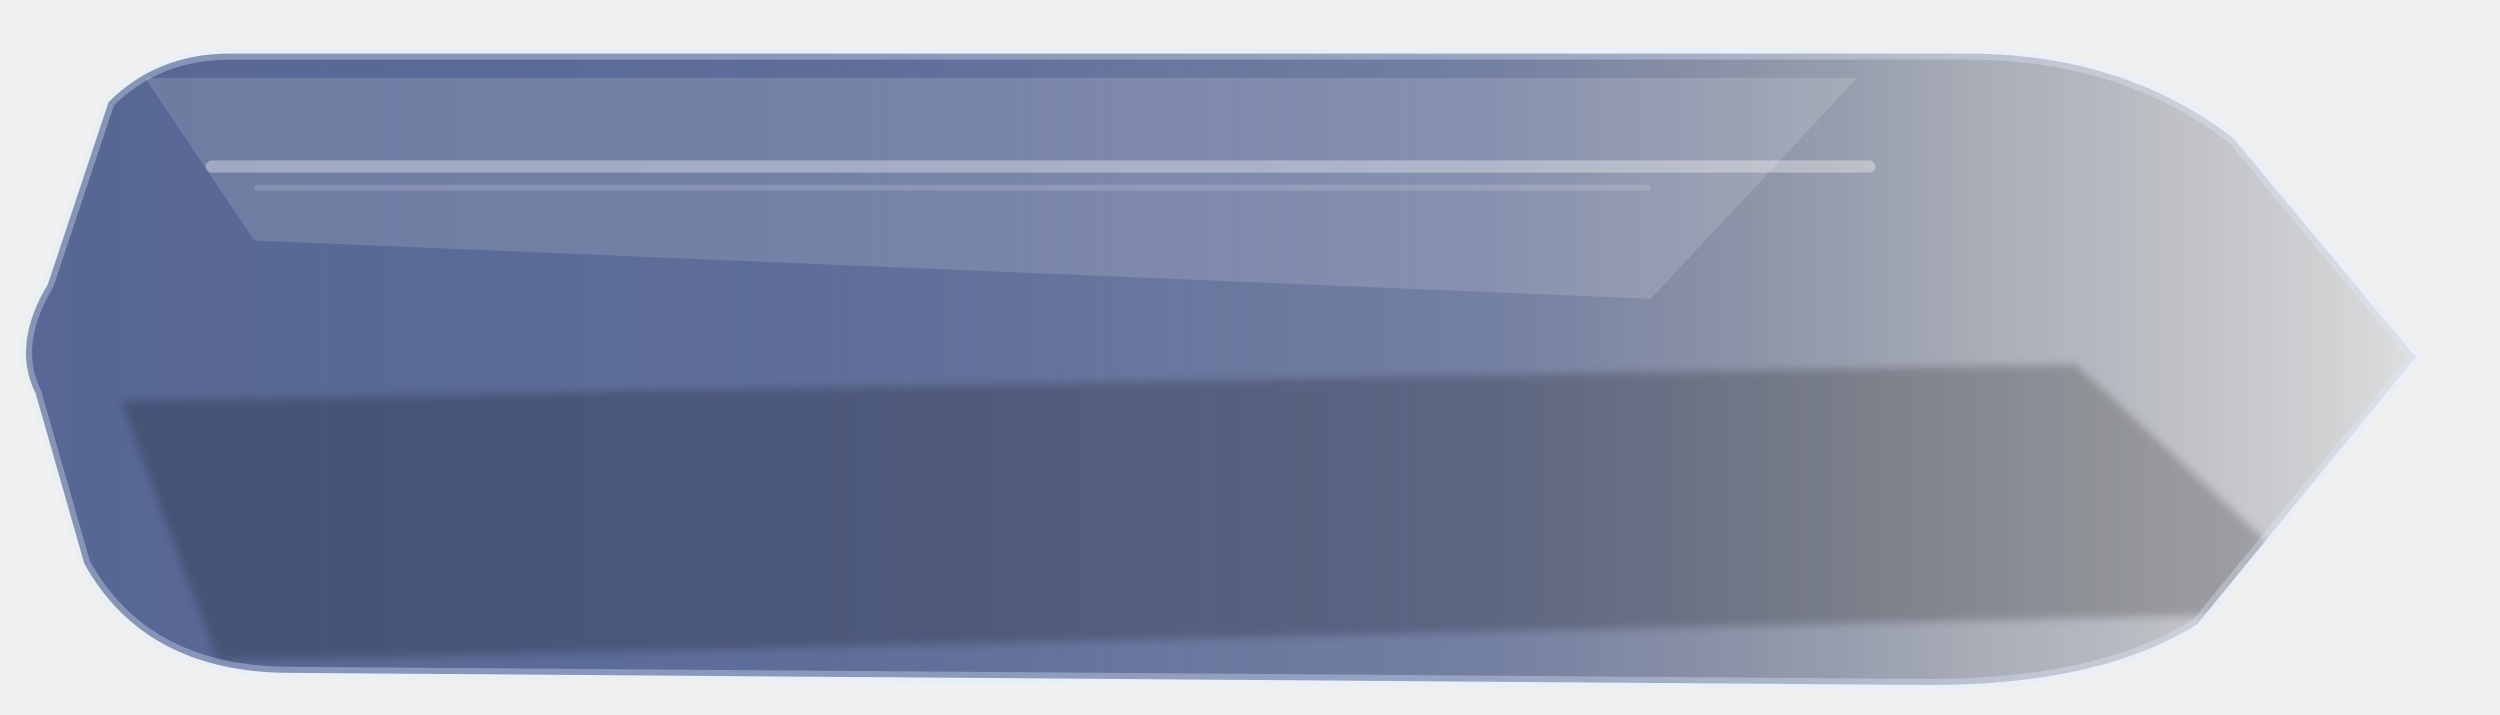
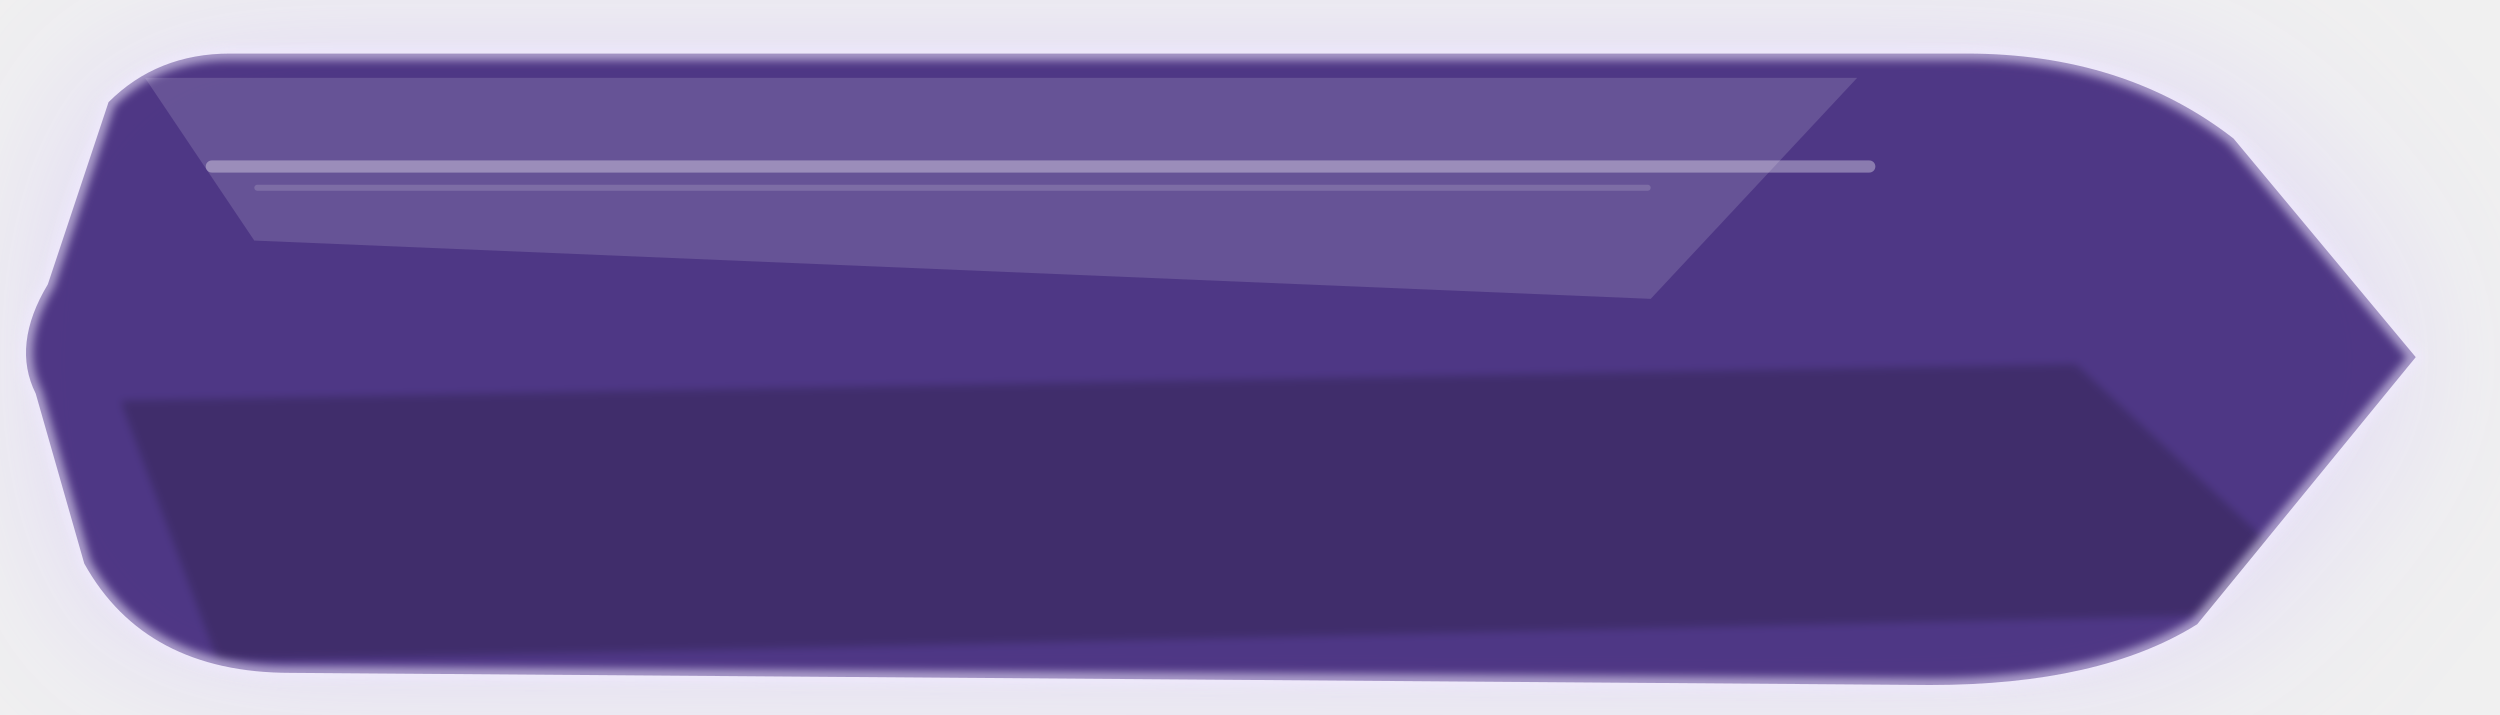
<svg xmlns="http://www.w3.org/2000/svg" width="420" height="120" viewBox="0 0 420 120" fill="none">
  <defs>
-     <linearGradient id="grad-secondary_small_hover.svg" x1="0%" y1="50%" x2="100%" y2="50%">
-       <stop offset="0%" stop-color="rgba(74, 91, 140, 0.97)" />
-       <stop offset="34%" stop-color="rgba(74, 91, 140, 0.92)" />
-       <stop offset="60%" stop-color="rgba(71, 87, 135, 0.78)" />
-       <stop offset="82%" stop-color="rgba(38, 49, 78, 0.36)" />
-       <stop offset="100%" stop-color="rgba(10, 14, 24, 0.08)" />
+     <linearGradient id="grad-secondary_small_hover.svg" x1="0" y1="0" x2="420" y2="120">
+       <stop offset="0%" stop-color="rgba(67, 43, 125, 0.98)" />
+       <stop offset="58%" stop-color="rgba(98, 67, 163, 0.96)" />
+       <stop offset="100%" stop-color="rgba(129, 98, 193, 0.92)" />
    </linearGradient>
    <linearGradient id="sheen-secondary_small_hover.svg" x1="0" y1="0" x2="0" y2="120">
      <stop offset="0%" stop-color="white" stop-opacity="0.44" />
      <stop offset="42%" stop-color="white" stop-opacity="0.12" />
      <stop offset="100%" stop-color="white" stop-opacity="0" />
    </linearGradient>
+     <filter id="glow-secondary_small_hover.svg" x="-35%" y="-60%" width="170%" height="240%">
+       <feGaussianBlur stdDeviation="16" result="blur" />
+     </filter>
    <filter id="soft-secondary_small_hover.svg" x="-8%" y="-8%" width="116%" height="116%">
      <feGaussianBlur stdDeviation="0.7" />
    </filter>
    <clipPath id="clip-secondary_small_hover.svg">
      <path d="M 22 18     Q 30 10, 42 10     L 328 10     Q 354 10, 372 24     L 402 60.0     L 366 104     Q 350 114, 322 114     L 52 112     Q 28 112, 18 94     L 10 66.0     Q 6 58.0, 12 48.0     L 22 18" />
    </clipPath>
  </defs>
  <g transform="translate(-4.20 -1.20) scale(1.02)">
+     <path d="M 22 18     Q 30 10, 42 10     L 328 10     Q 354 10, 372 24     L 402 60.0     L 366 104     Q 350 114, 322 114     L 52 112     Q 28 112, 18 94     L 10 66.0     Q 6 58.0, 12 48.0     L 22 18" fill="rgba(193, 171, 255, 0.42)" opacity="1" filter="url(#glow-secondary_small_hover.svg)" />
    <path d="M 22 18     Q 30 10, 42 10     L 328 10     Q 354 10, 372 24     L 402 60.0     L 366 104     Q 350 114, 322 114     L 52 112     Q 28 112, 18 94     L 10 66.0     Q 6 58.0, 12 48.0     L 22 18" fill="url(#grad-secondary_small_hover.svg)" />
    <g clip-path="url(#clip-secondary_small_hover.svg)">
      <path d="M 28 14 L 310 14 L 276 50.4 L 46 40.8 Z" fill="white" opacity="0.14" />
      <rect x="38" y="27.6" width="275" height="2" rx="1" fill="white" opacity="0.34" />
      <rect x="46" y="31.6" width="230" height="1" rx="0.5" fill="white" opacity="0.15" />
      <path d="M 24 67.2 L 346 61.2 L 390 102 L 40 110 Z" fill="black" opacity="0.22" filter="url(#soft-secondary_small_hover.svg)" />
      <rect x="0" y="0" width="420" height="120" fill="url(#sheen-secondary_small_hover.svg)" opacity="0.10" />
    </g>
-     <path d="M 22 18     Q 30 10, 42 10     L 328 10     Q 354 10, 372 24     L 402 60.0     L 366 104     Q 350 114, 322 114     L 52 112     Q 28 112, 18 94     L 10 66.0     Q 6 58.0, 12 48.0     L 22 18" fill="none" stroke="rgba(225, 235, 255, 0.34)" stroke-width="2" stroke-linejoin="round" />
+     <path d="M 22 18     Q 30 10, 42 10     L 328 10     Q 354 10, 372 24     L 402 60.0     L 366 104     Q 350 114, 322 114     L 52 112     Q 28 112, 18 94     L 10 66.0     Q 6 58.0, 12 48.0     L 22 18" stroke="rgba(242, 234, 255, 0.58)" stroke-width="2.2" filter="url(#soft-secondary_small_hover.svg)" />
  </g>
</svg>
